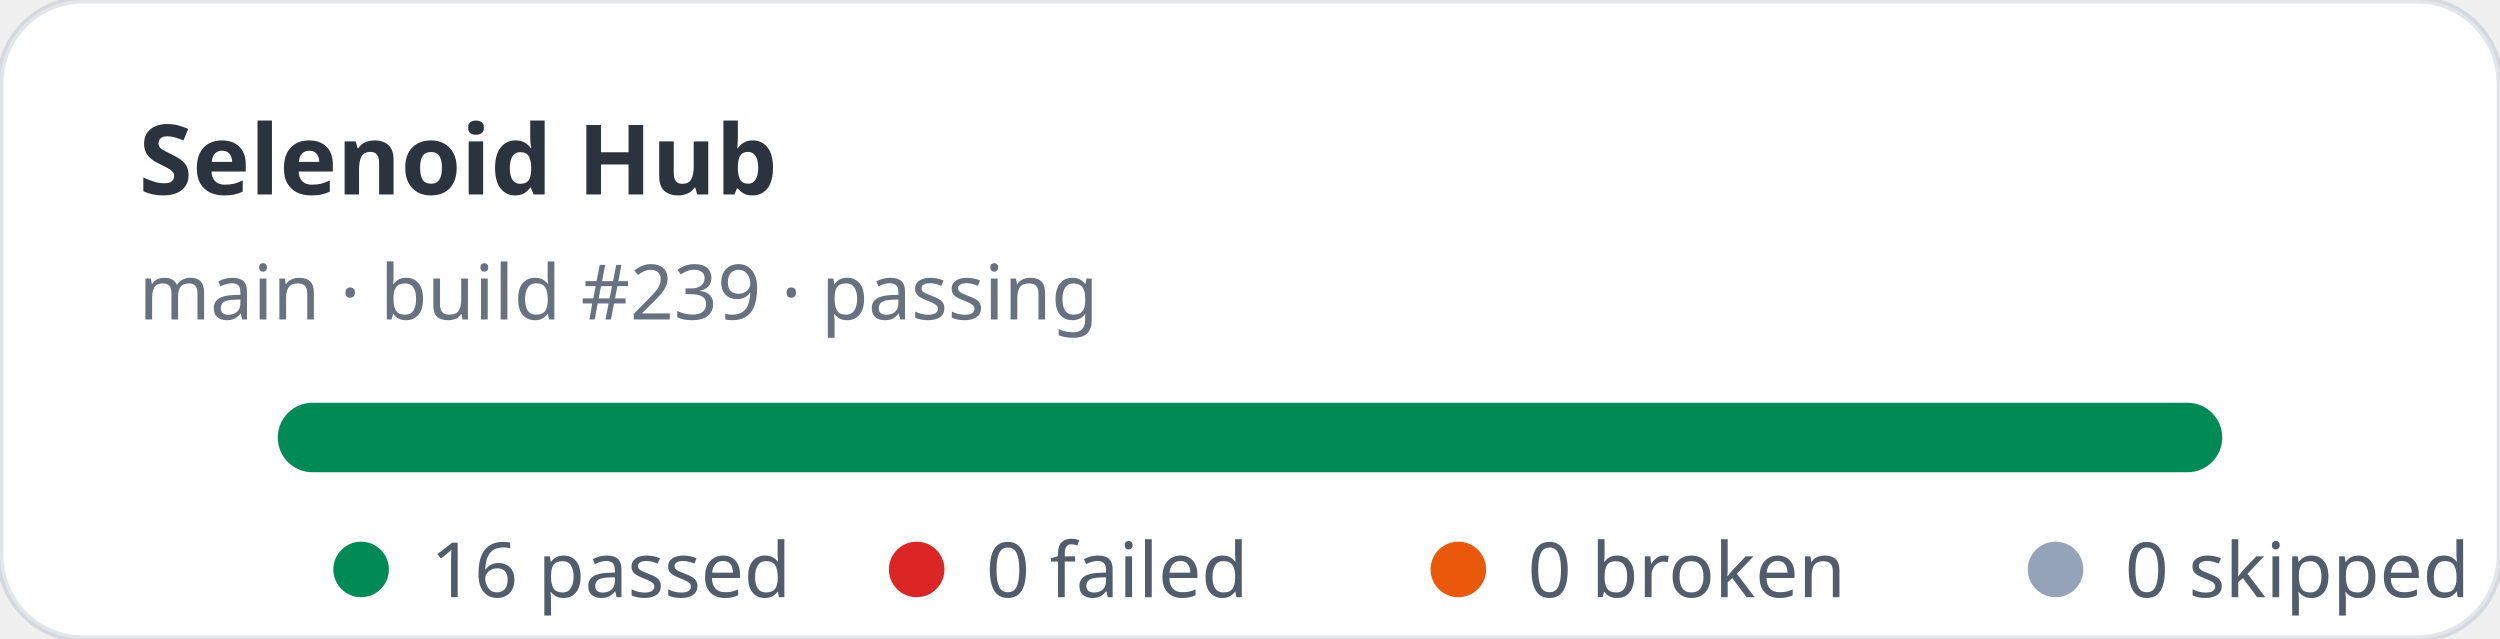
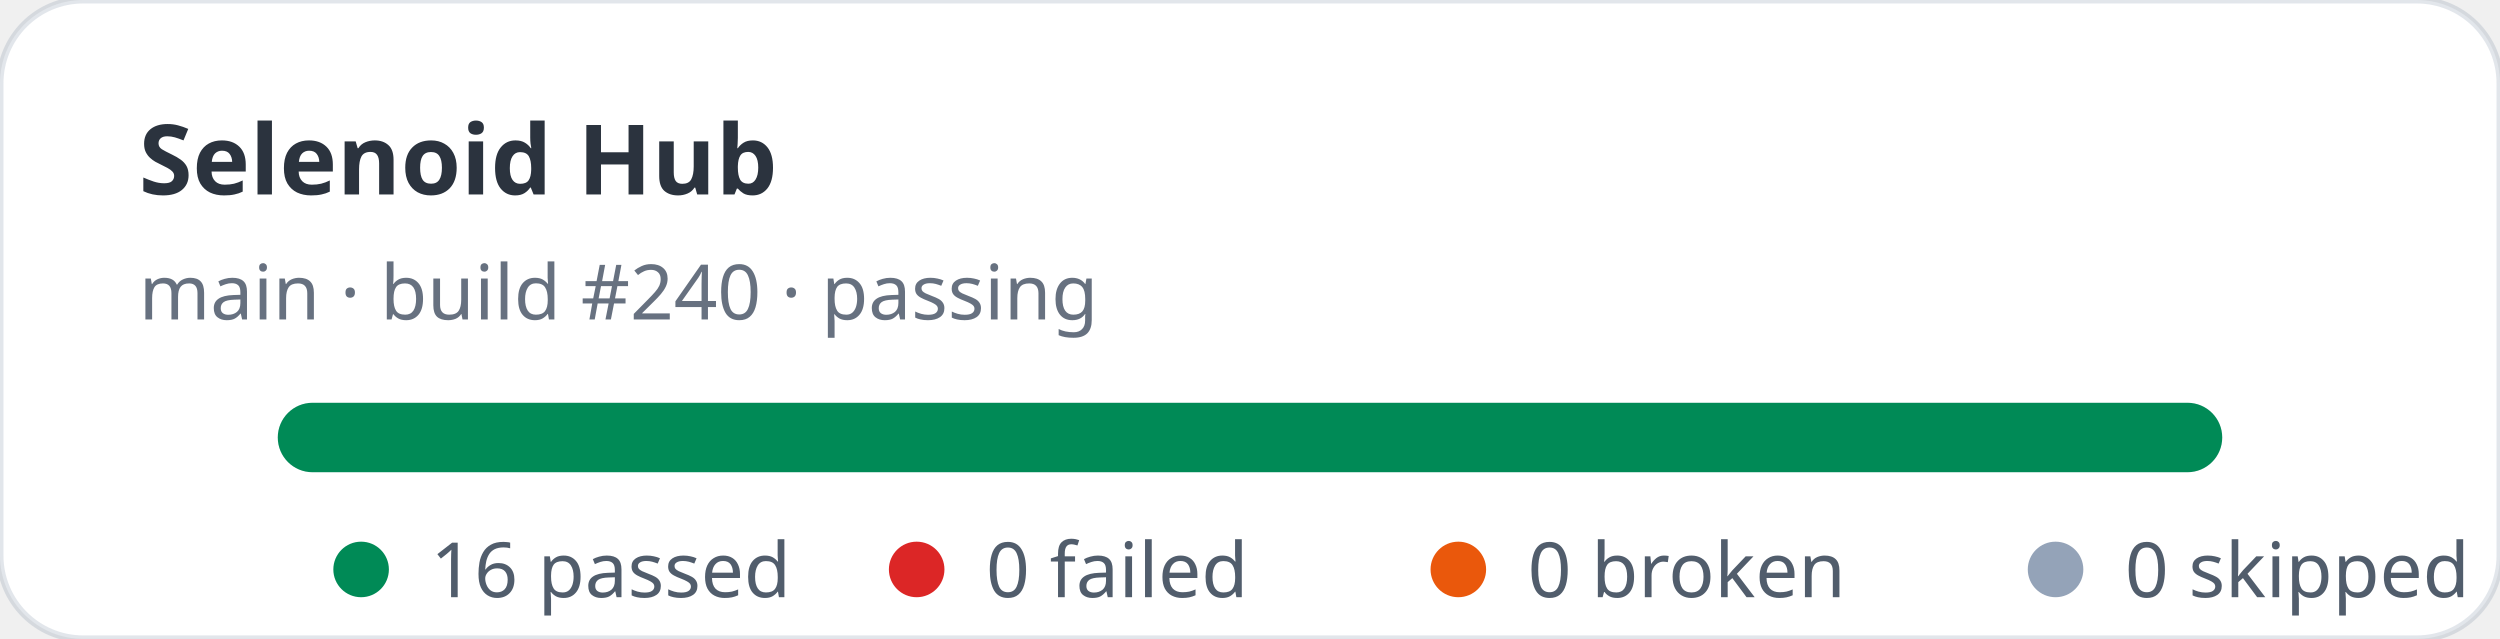
<svg xmlns="http://www.w3.org/2000/svg" width="360" height="92" viewBox="0 0 360 92" role="img" aria-label="Selenoid Hub stats: 16 passed, 0 failed">
  <rect width="360" height="92" rx="12" fill="#ffffff" stroke="rgba(11,48,86,0.12)" />
  <text x="20" y="28" fill="rgba(1,10,24,0.83)" font-family="ui-sans-serif,system-ui,sans-serif" font-size="14" font-weight="700">Selenoid Hub</text>
-   <text x="20" y="46" fill="rgba(2,19,44,0.6)" font-family="ui-sans-serif,system-ui,sans-serif" font-size="11">main · build #239 · passing</text>
+   <text x="20" y="46" fill="rgba(2,19,44,0.6)" font-family="ui-sans-serif,system-ui,sans-serif" font-size="11">main · build #240 · passing</text>
  <rect x="40" y="58" width="280" height="10" rx="5" fill="#e2e8f0" />
  <rect x="40" y="58" width="280" height="10" rx="5" fill="#008a56" />
  <g font-family="ui-sans-serif,system-ui,sans-serif" font-size="11" fill="rgba(1,18,40,0.68)">
    <circle cx="52" cy="82" r="4" fill="#008a56" />
    <text x="62" y="86">16 passed</text>
    <circle cx="132" cy="82" r="4" fill="#dc2626" />
    <text x="142" y="86">0 failed</text>
    <circle cx="210" cy="82" r="4" fill="#ea580c" />
    <text x="220" y="86">0 broken</text>
    <circle cx="296" cy="82" r="4" fill="#94a3b8" />
    <text x="306" y="86">0 skipped</text>
  </g>
</svg>
